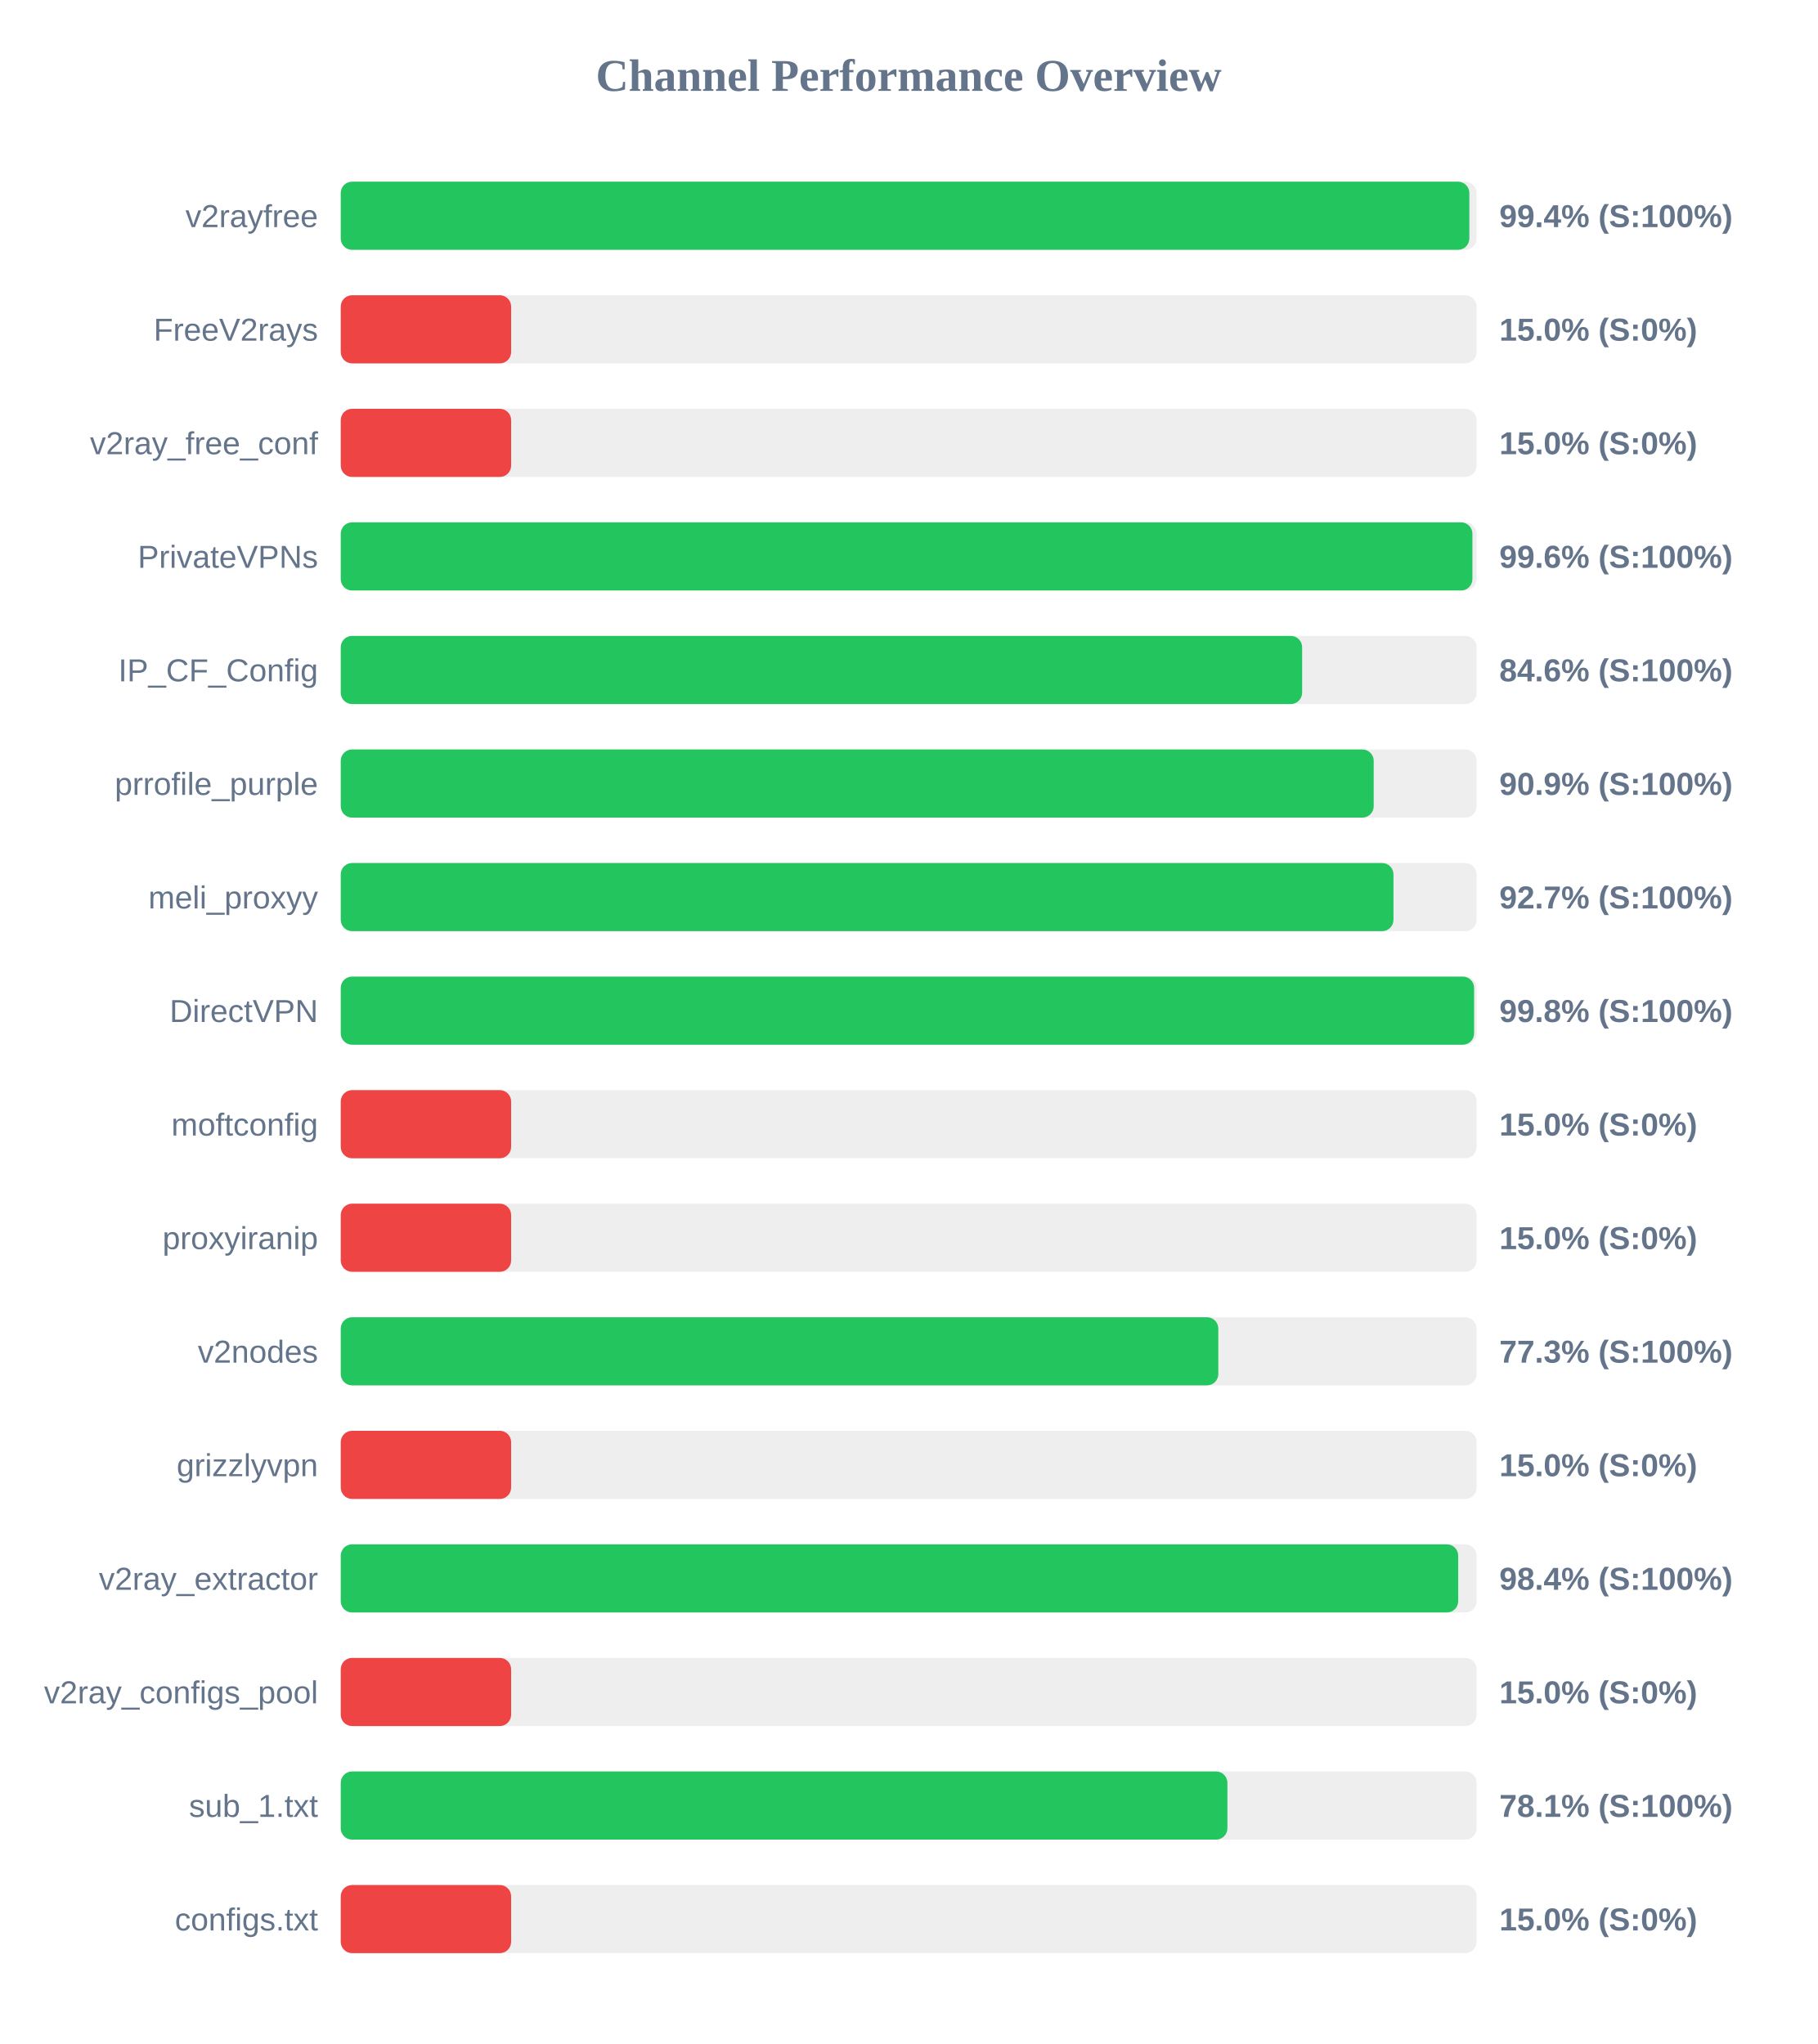
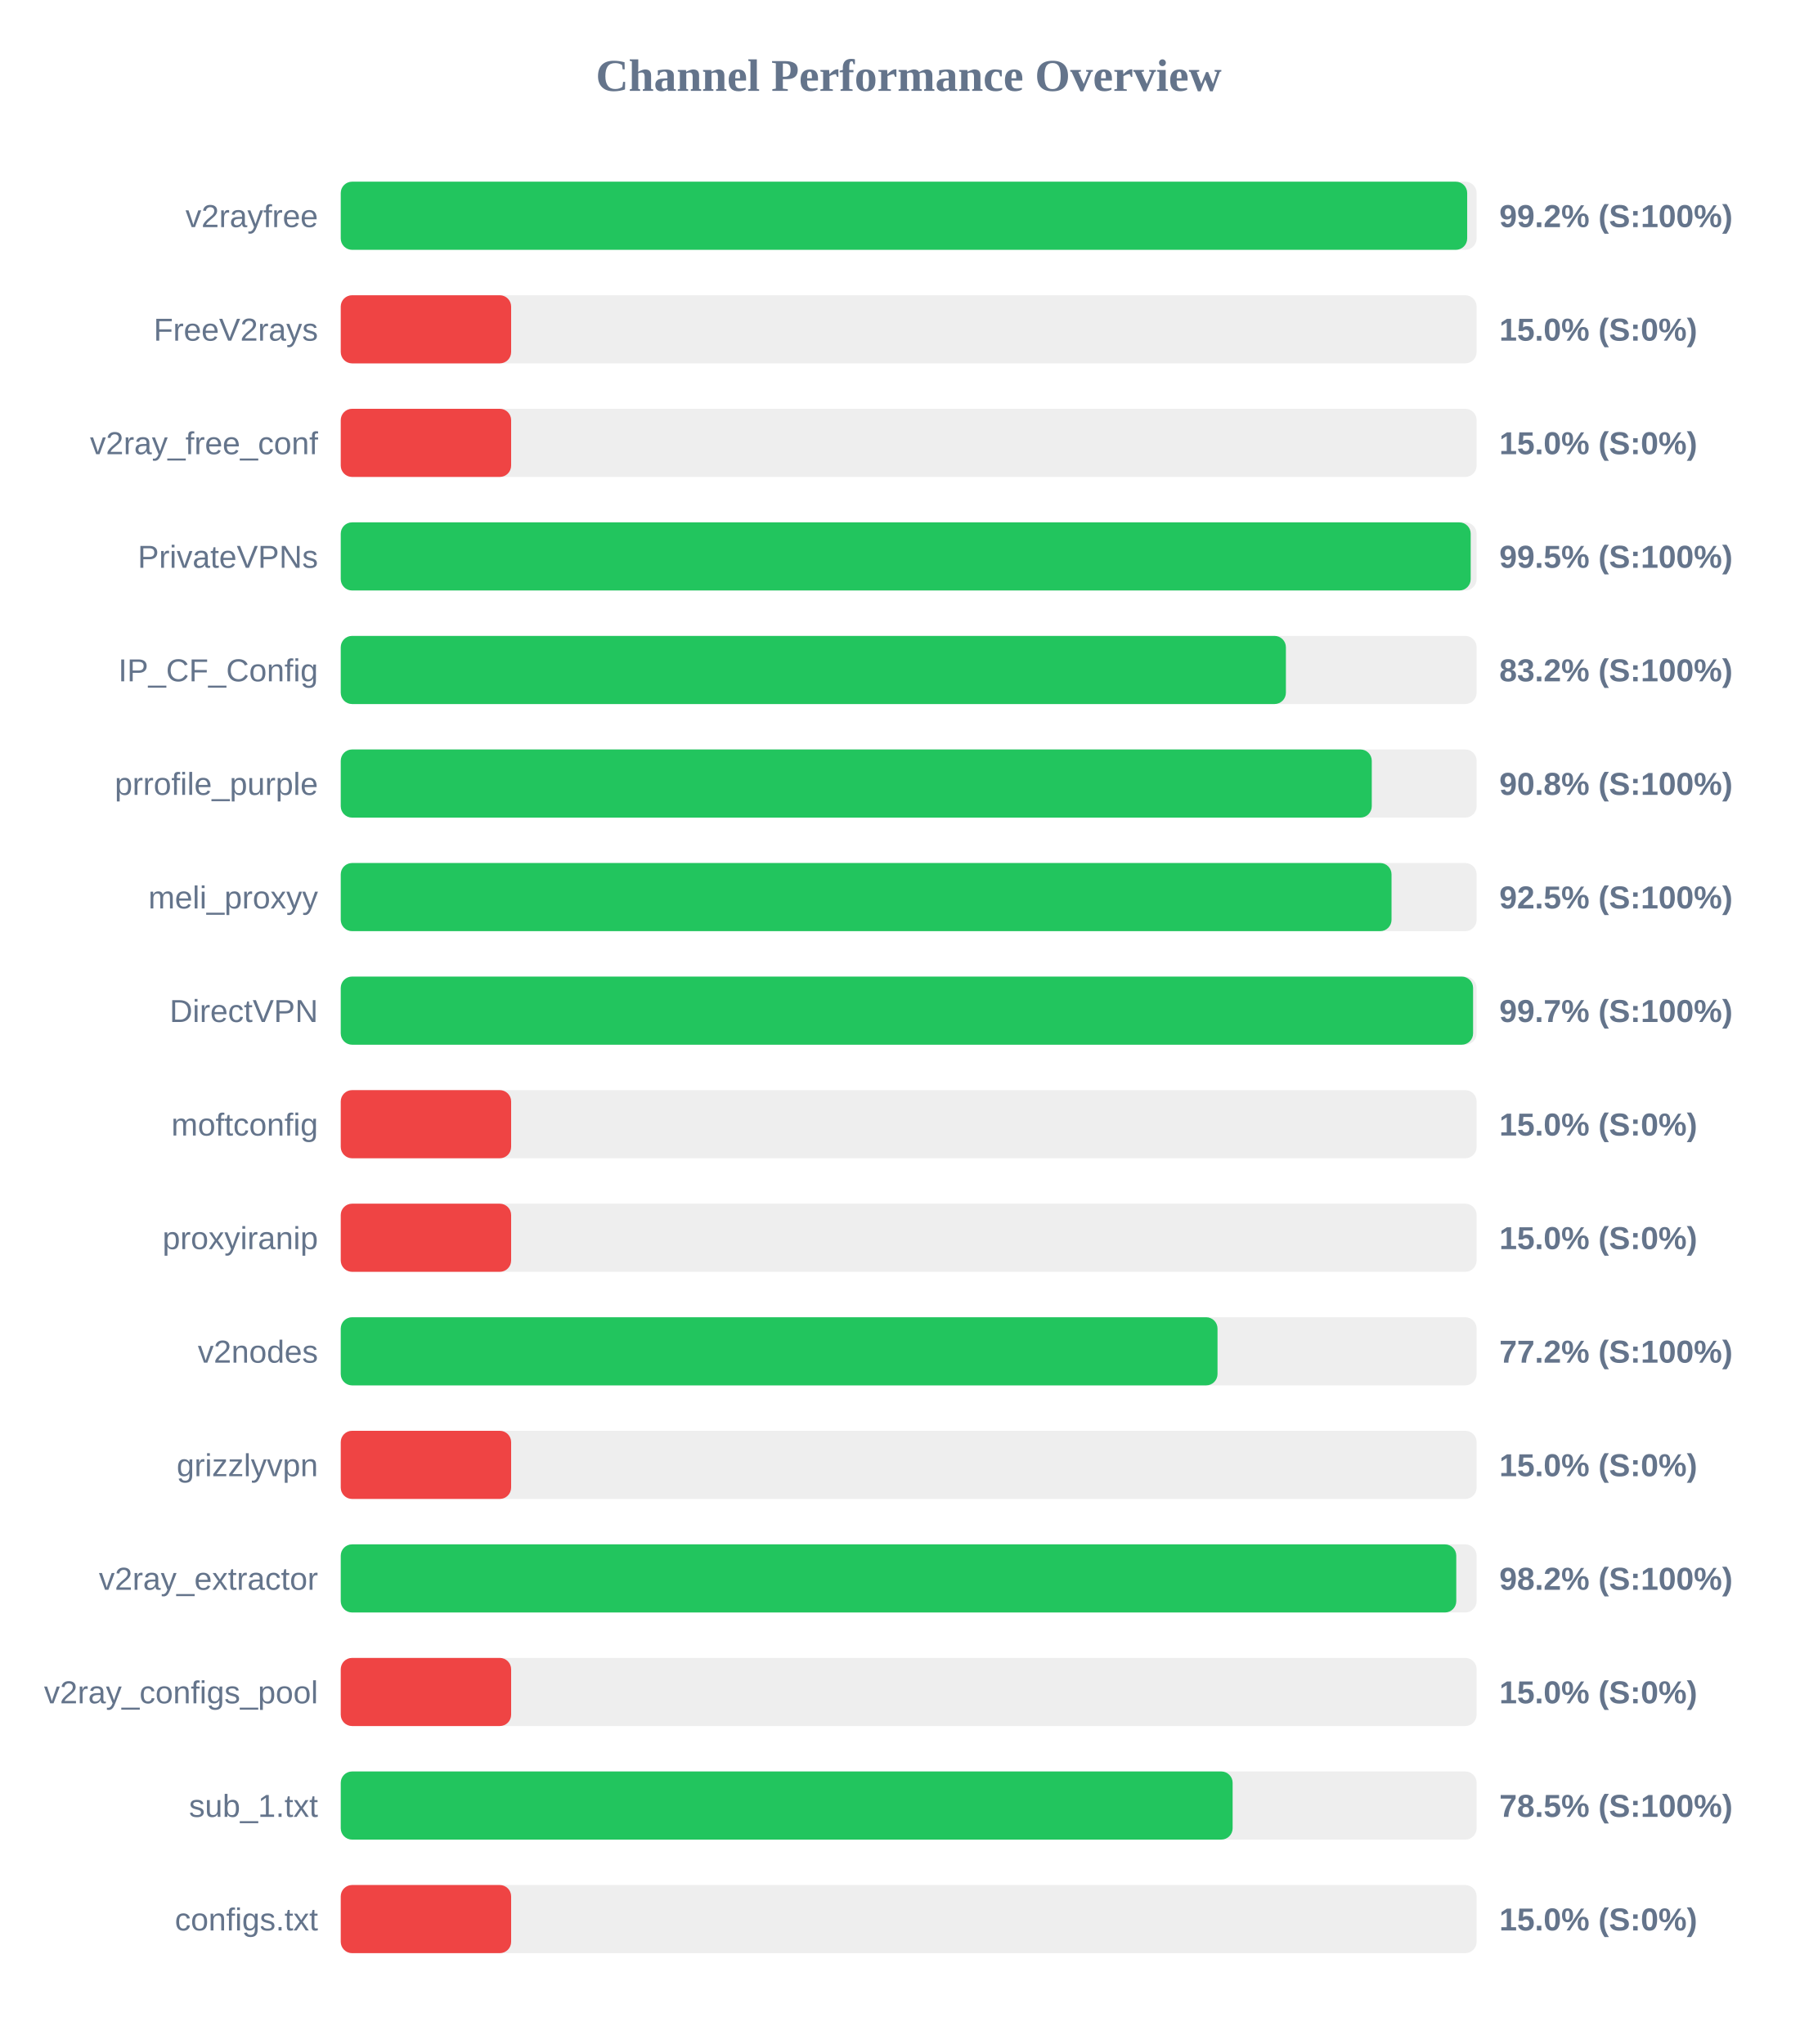
<svg xmlns="http://www.w3.org/2000/svg" width="800" height="900" version="1.1">
  <style>
        .row { font: 14px Arial; fill: #64748b; }
        .score { font: bold 14px Arial; fill: #64748b; }
    </style>
  <text x="400" y="40" text-anchor="middle" font-size="20px" font-weight="bold" fill="#64748b">Channel Performance Overview</text>
  <rect x="150" y="80" width="500" height="30" fill="#eee" rx="5" />
-   <rect x="150" y="80" width="496.8" height="30" fill="#22c55e" rx="5" />
+   <rect x="150" y="80" width="495.85" height="30" fill="#22c55e" rx="5" />
  <text x="140" y="100" text-anchor="end" class="row">v2rayfree</text>
-   <text x="660" y="100" text-anchor="start" class="score">99.4% (S:100%)</text>
+   <text x="660" y="100" text-anchor="start" class="score">99.2% (S:100%)</text>
  <rect x="150" y="130" width="500" height="30" fill="#eee" rx="5" />
  <rect x="150" y="130" width="75.0" height="30" fill="#ef4444" rx="5" />
  <text x="140" y="150" text-anchor="end" class="row">FreeV2rays</text>
  <text x="660" y="150" text-anchor="start" class="score">15.0% (S:0%)</text>
  <rect x="150" y="180" width="500" height="30" fill="#eee" rx="5" />
  <rect x="150" y="180" width="75.0" height="30" fill="#ef4444" rx="5" />
  <text x="140" y="200" text-anchor="end" class="row">v2ray_free_conf</text>
  <text x="660" y="200" text-anchor="start" class="score">15.0% (S:0%)</text>
  <rect x="150" y="230" width="500" height="30" fill="#eee" rx="5" />
-   <rect x="150" y="230" width="498.15" height="30" fill="#22c55e" rx="5" />
+   <rect x="150" y="230" width="497.4" height="30" fill="#22c55e" rx="5" />
  <text x="140" y="250" text-anchor="end" class="row">PrivateVPNs</text>
-   <text x="660" y="250" text-anchor="start" class="score">99.6% (S:100%)</text>
+   <text x="660" y="250" text-anchor="start" class="score">99.5% (S:100%)</text>
  <rect x="150" y="280" width="500" height="30" fill="#eee" rx="5" />
-   <rect x="150" y="280" width="423.2" height="30" fill="#22c55e" rx="5" />
+   <rect x="150" y="280" width="416.05" height="30" fill="#22c55e" rx="5" />
  <text x="140" y="300" text-anchor="end" class="row">IP_CF_Config</text>
-   <text x="660" y="300" text-anchor="start" class="score">84.6% (S:100%)</text>
+   <text x="660" y="300" text-anchor="start" class="score">83.2% (S:100%)</text>
  <rect x="150" y="330" width="500" height="30" fill="#eee" rx="5" />
-   <rect x="150" y="330" width="454.7" height="30" fill="#22c55e" rx="5" />
+   <rect x="150" y="330" width="453.85" height="30" fill="#22c55e" rx="5" />
  <text x="140" y="350" text-anchor="end" class="row">prrofile_purple</text>
-   <text x="660" y="350" text-anchor="start" class="score">90.9% (S:100%)</text>
+   <text x="660" y="350" text-anchor="start" class="score">90.8% (S:100%)</text>
  <rect x="150" y="380" width="500" height="30" fill="#eee" rx="5" />
-   <rect x="150" y="380" width="463.4" height="30" fill="#22c55e" rx="5" />
+   <rect x="150" y="380" width="462.55" height="30" fill="#22c55e" rx="5" />
  <text x="140" y="400" text-anchor="end" class="row">meli_proxyy</text>
-   <text x="660" y="400" text-anchor="start" class="score">92.7% (S:100%)</text>
+   <text x="660" y="400" text-anchor="start" class="score">92.5% (S:100%)</text>
  <rect x="150" y="430" width="500" height="30" fill="#eee" rx="5" />
-   <rect x="150" y="430" width="498.9" height="30" fill="#22c55e" rx="5" />
+   <rect x="150" y="430" width="498.45" height="30" fill="#22c55e" rx="5" />
  <text x="140" y="450" text-anchor="end" class="row">DirectVPN</text>
-   <text x="660" y="450" text-anchor="start" class="score">99.8% (S:100%)</text>
+   <text x="660" y="450" text-anchor="start" class="score">99.7% (S:100%)</text>
  <rect x="150" y="480" width="500" height="30" fill="#eee" rx="5" />
  <rect x="150" y="480" width="75.0" height="30" fill="#ef4444" rx="5" />
  <text x="140" y="500" text-anchor="end" class="row">moftconfig</text>
  <text x="660" y="500" text-anchor="start" class="score">15.0% (S:0%)</text>
  <rect x="150" y="530" width="500" height="30" fill="#eee" rx="5" />
  <rect x="150" y="530" width="75.0" height="30" fill="#ef4444" rx="5" />
  <text x="140" y="550" text-anchor="end" class="row">proxyiranip</text>
  <text x="660" y="550" text-anchor="start" class="score">15.0% (S:0%)</text>
  <rect x="150" y="580" width="500" height="30" fill="#eee" rx="5" />
-   <rect x="150" y="580" width="386.3" height="30" fill="#22c55e" rx="5" />
+   <rect x="150" y="580" width="385.95" height="30" fill="#22c55e" rx="5" />
  <text x="140" y="600" text-anchor="end" class="row">v2nodes</text>
-   <text x="660" y="600" text-anchor="start" class="score">77.3% (S:100%)</text>
+   <text x="660" y="600" text-anchor="start" class="score">77.2% (S:100%)</text>
  <rect x="150" y="630" width="500" height="30" fill="#eee" rx="5" />
  <rect x="150" y="630" width="75.0" height="30" fill="#ef4444" rx="5" />
  <text x="140" y="650" text-anchor="end" class="row">grizzlyvpn</text>
  <text x="660" y="650" text-anchor="start" class="score">15.0% (S:0%)</text>
  <rect x="150" y="680" width="500" height="30" fill="#eee" rx="5" />
-   <rect x="150" y="680" width="491.9" height="30" fill="#22c55e" rx="5" />
+   <rect x="150" y="680" width="491.05" height="30" fill="#22c55e" rx="5" />
  <text x="140" y="700" text-anchor="end" class="row">v2ray_extractor</text>
-   <text x="660" y="700" text-anchor="start" class="score">98.4% (S:100%)</text>
+   <text x="660" y="700" text-anchor="start" class="score">98.2% (S:100%)</text>
  <rect x="150" y="730" width="500" height="30" fill="#eee" rx="5" />
  <rect x="150" y="730" width="75.0" height="30" fill="#ef4444" rx="5" />
  <text x="140" y="750" text-anchor="end" class="row">v2ray_configs_pool</text>
  <text x="660" y="750" text-anchor="start" class="score">15.0% (S:0%)</text>
  <rect x="150" y="780" width="500" height="30" fill="#eee" rx="5" />
-   <rect x="150" y="780" width="390.3" height="30" fill="#22c55e" rx="5" />
+   <rect x="150" y="780" width="392.6" height="30" fill="#22c55e" rx="5" />
  <text x="140" y="800" text-anchor="end" class="row">sub_1.txt</text>
-   <text x="660" y="800" text-anchor="start" class="score">78.1% (S:100%)</text>
+   <text x="660" y="800" text-anchor="start" class="score">78.5% (S:100%)</text>
  <rect x="150" y="830" width="500" height="30" fill="#eee" rx="5" />
  <rect x="150" y="830" width="75.0" height="30" fill="#ef4444" rx="5" />
  <text x="140" y="850" text-anchor="end" class="row">configs.txt</text>
  <text x="660" y="850" text-anchor="start" class="score">15.0% (S:0%)</text>
</svg>
